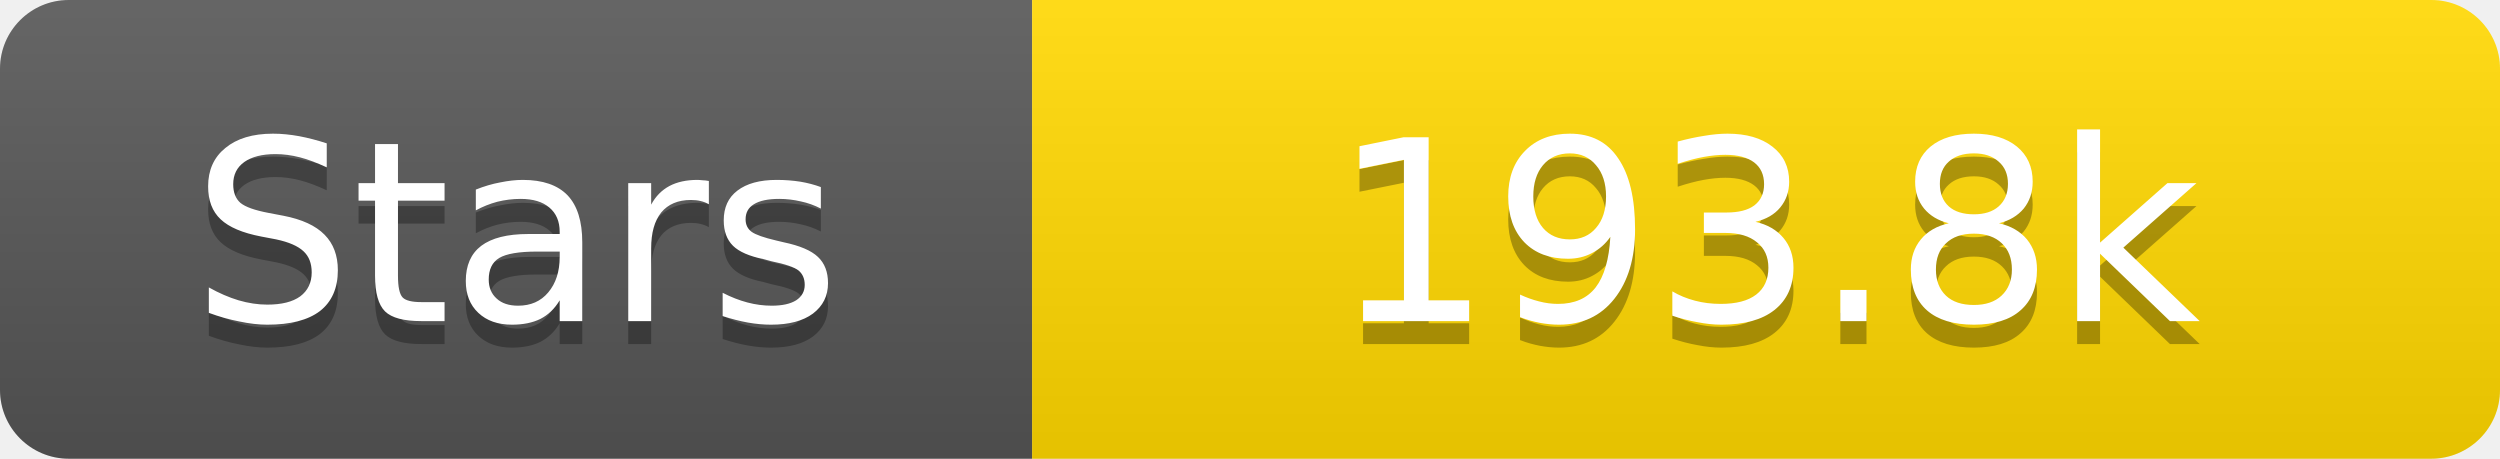
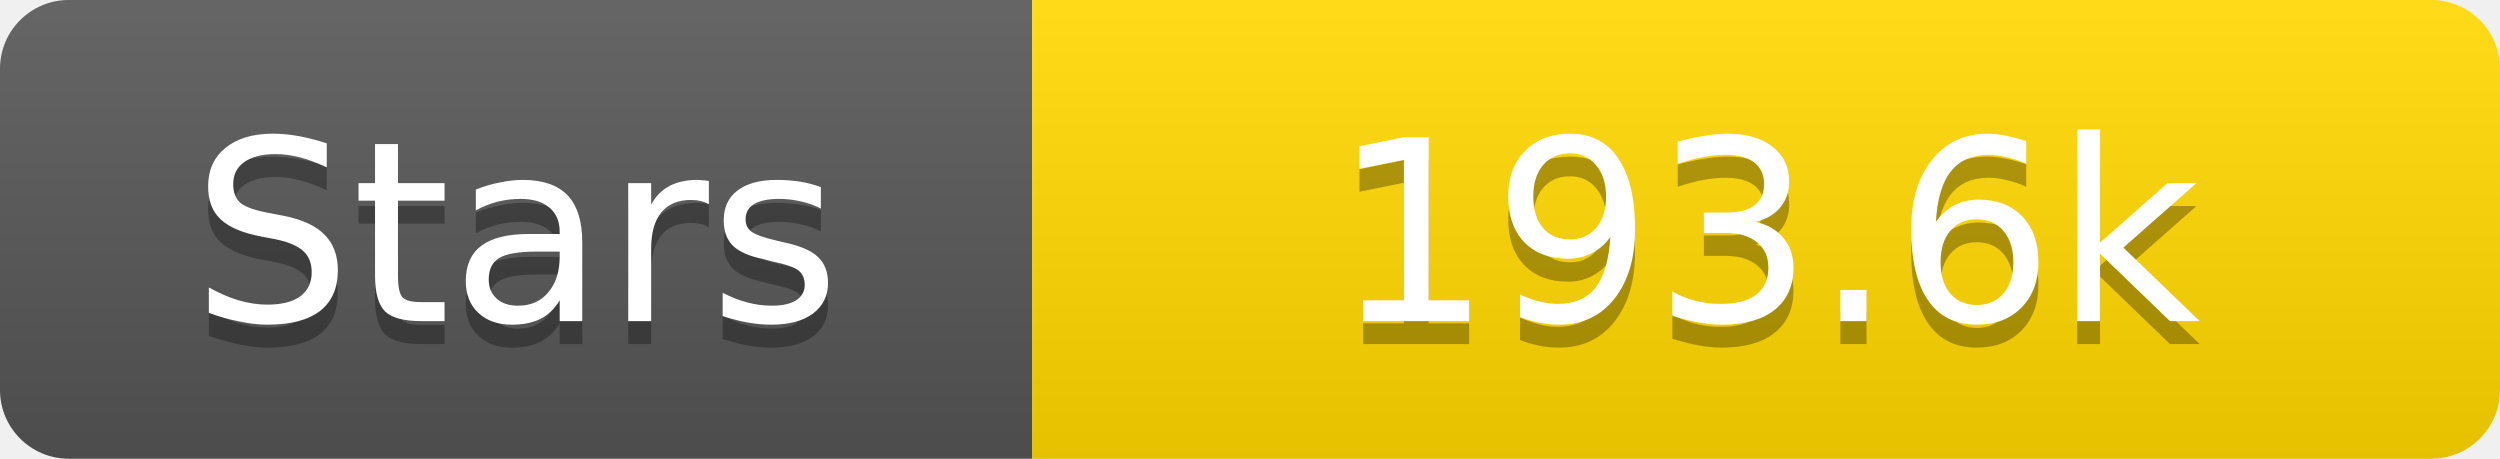
<svg xmlns="http://www.w3.org/2000/svg" width="109" height="20">
  <linearGradient id="s" x2="0" y2="100%">
    <stop offset="0" stop-color="#fff" stop-opacity=".1" />
    <stop offset="1" stop-opacity=".1" />
  </linearGradient>
  <clipPath id="r">
    <rect width="109" height="20" rx="3" fill="#fff" />
  </clipPath>
  <g clip-path="url(#r)">
    <rect width="45" height="20" fill="#555" />
    <rect x="45" width="64" height="20" fill="#ffd700" />
    <rect width="109" height="20" fill="url(#s)" />
  </g>
  <g fill="#fff" text-anchor="middle" font-family="Verdana,Geneva,DejaVu Sans,sans-serif" text-rendering="geometricPrecision" font-size="11">
    <text x="22.5" y="15" fill="#010101" fill-opacity=".3">Stars</text>
    <text x="22.5" y="14">Stars</text>
-     <text x="77.0" y="15" fill="#010101" fill-opacity=".3">193.8k</text>
-     <text x="77.0" y="14">193.8k</text>
+     <text x="77.0" y="15" fill="#010101" fill-opacity=".3">193.6k</text>
+     <text x="77.0" y="14">193.6k</text>
  </g>
</svg>
